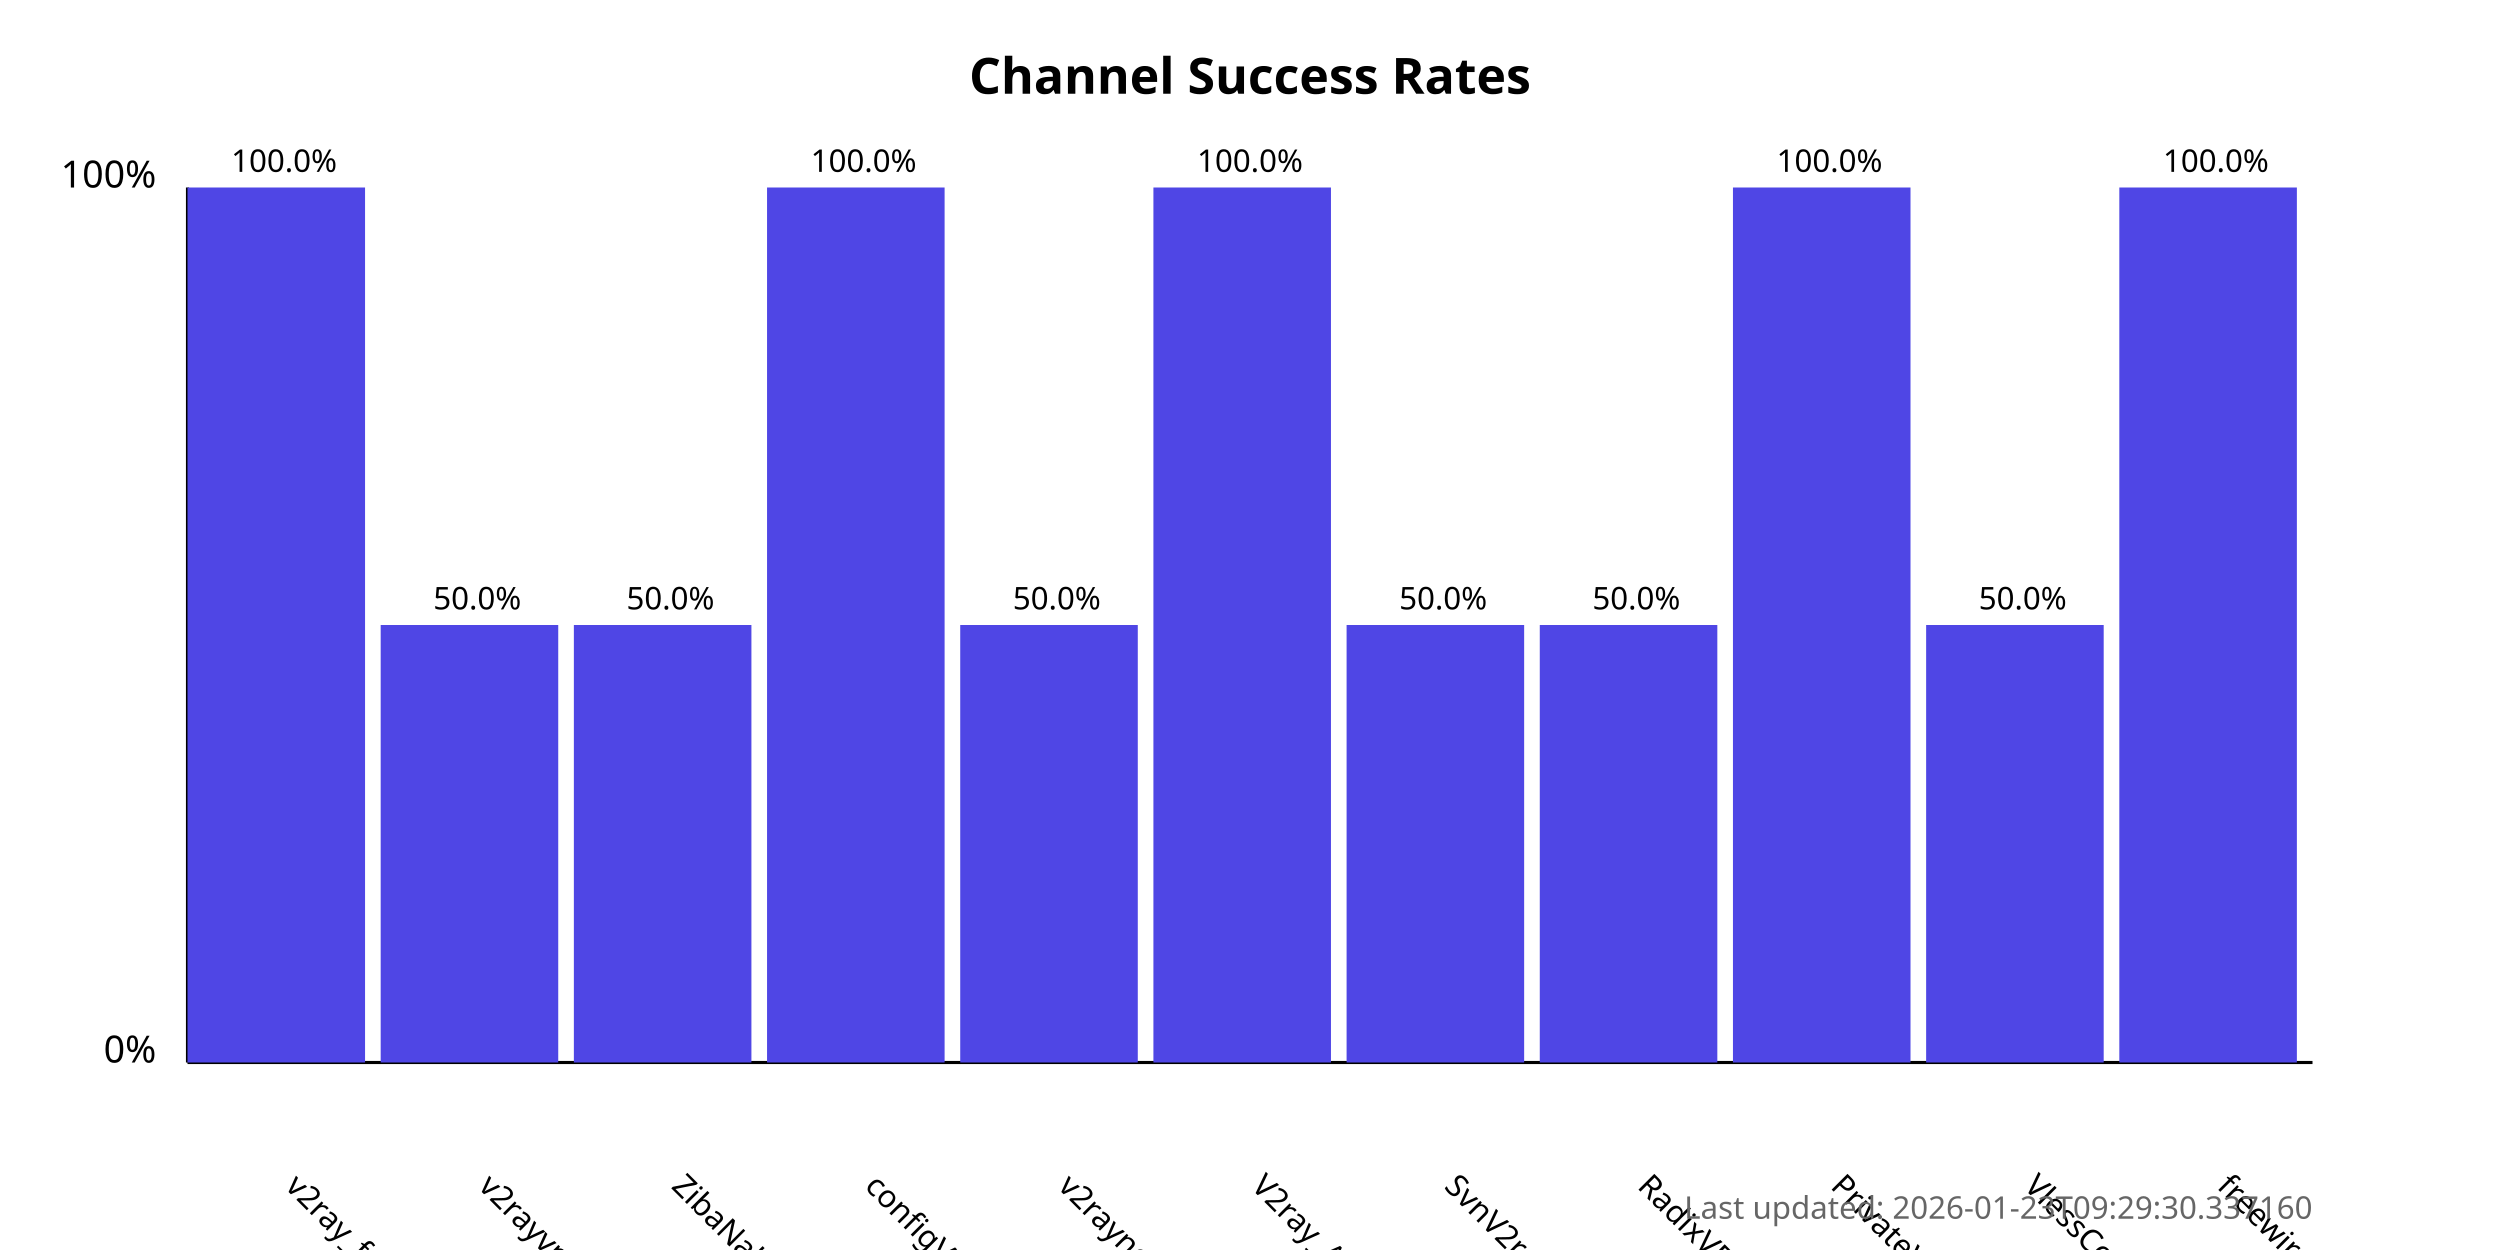
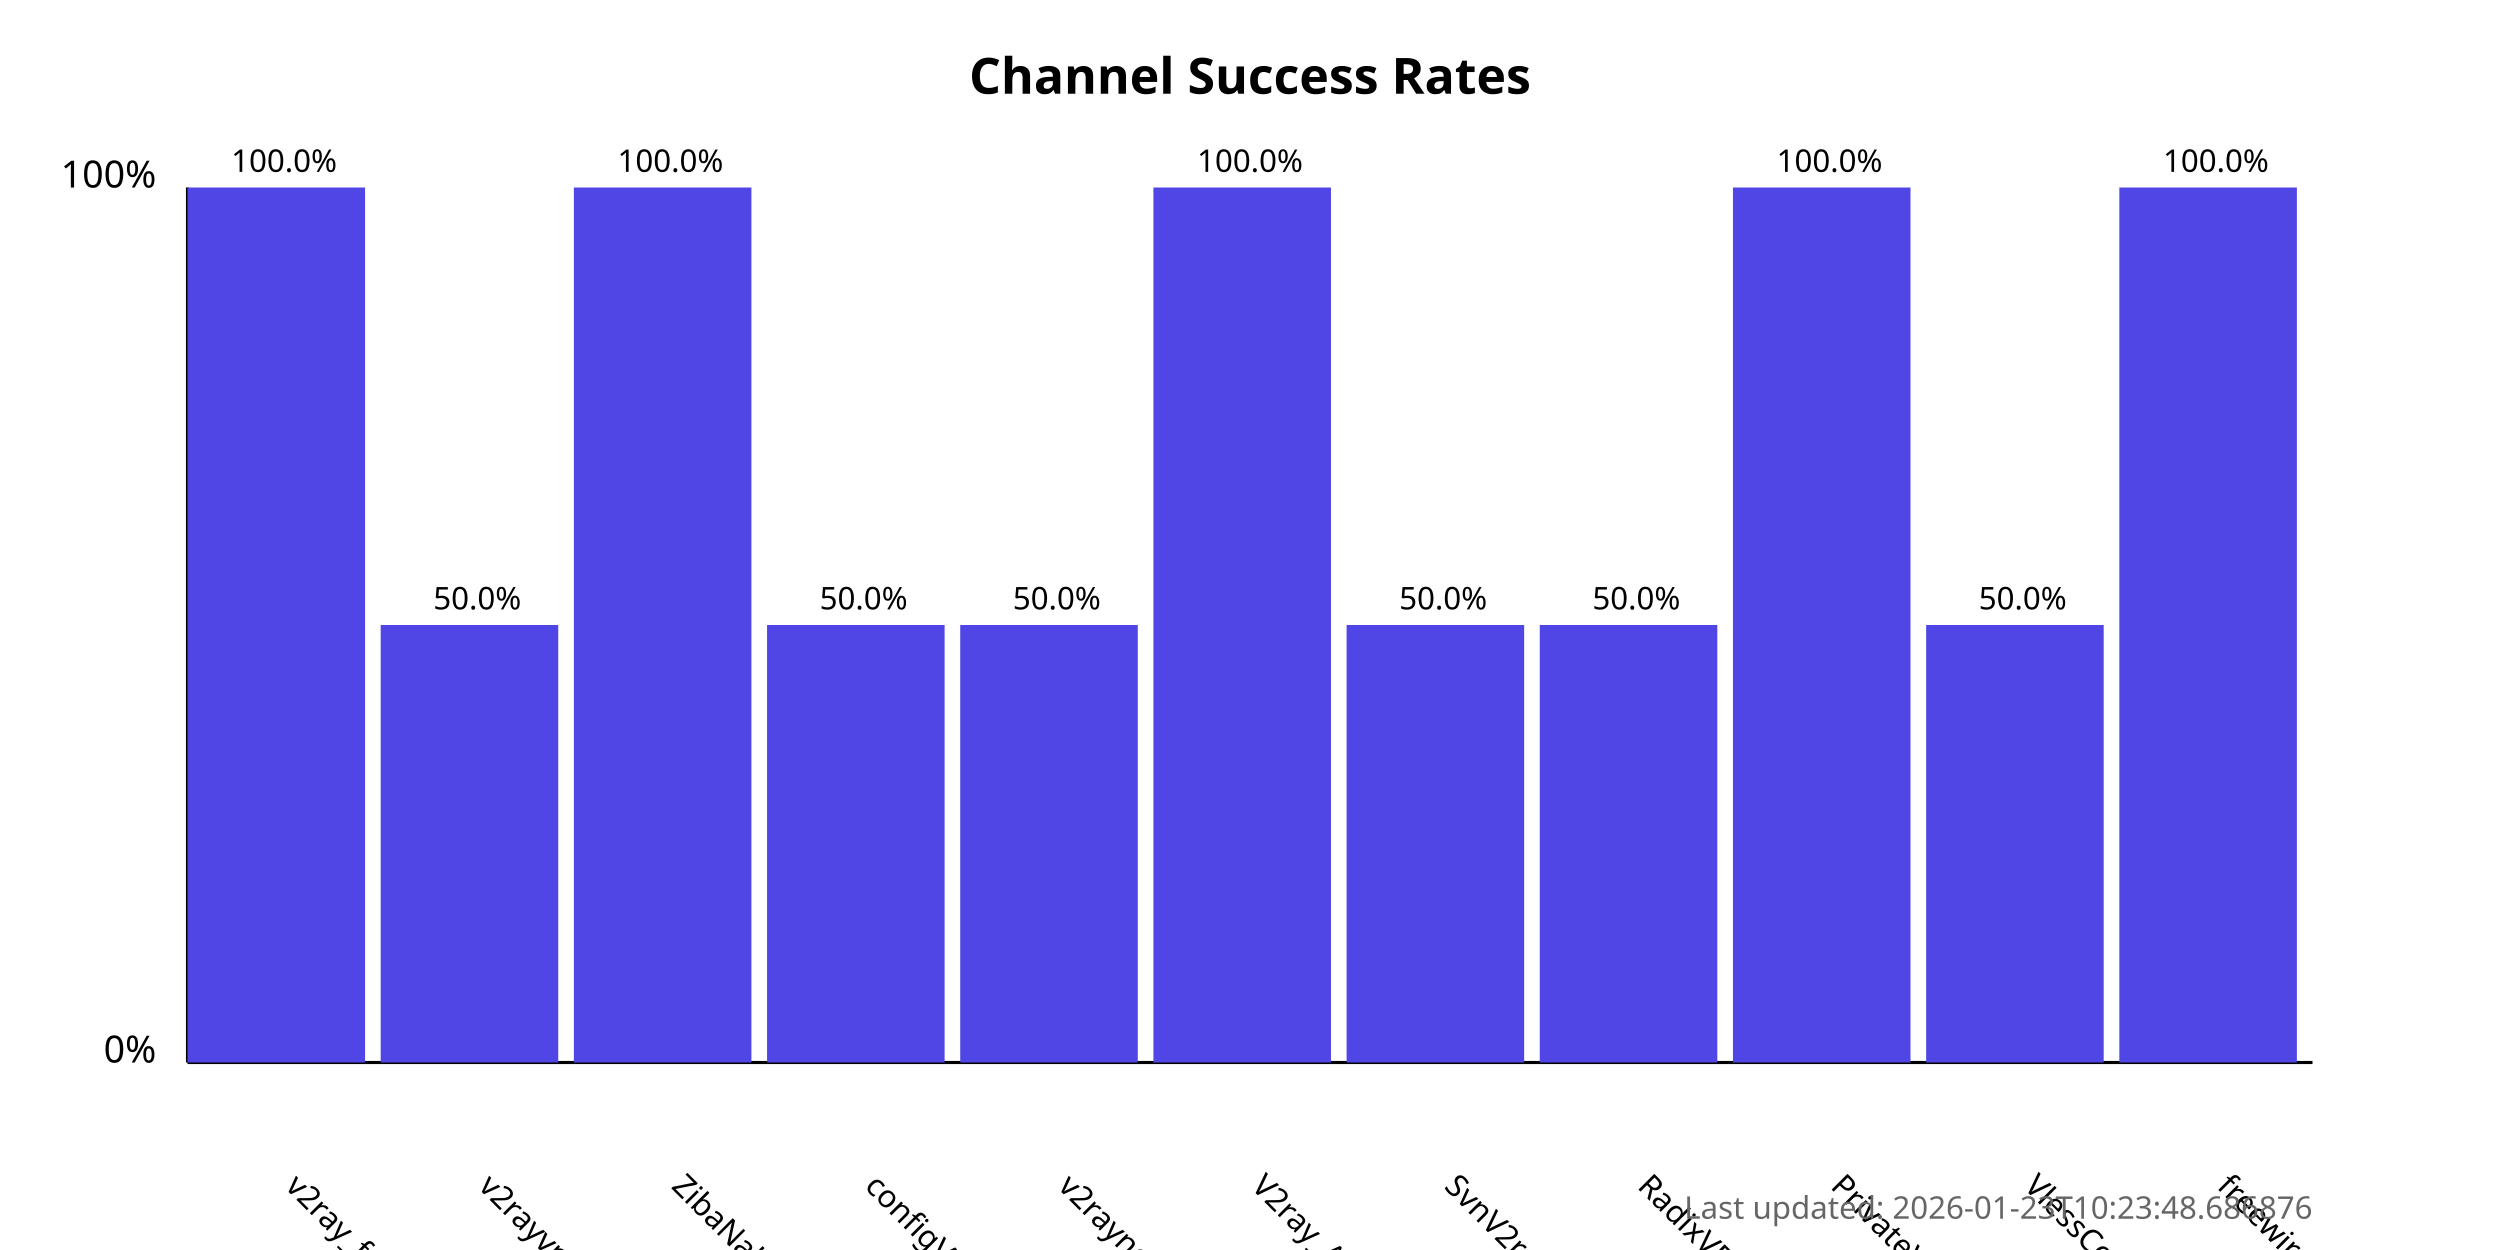
<svg xmlns="http://www.w3.org/2000/svg" width="800" height="400">
  <style>
            .chart-title { font: bold 16px sans-serif; }
            .axis-label { font: 12px sans-serif; }
            .tick-label { font: 10px sans-serif; }
            .bar { fill: #4f46e5; }
            .bar:hover { fill: #6366f1; }
            .timestamp { font: 10px sans-serif; fill: #666; }
        </style>
  <text x="400.0" y="30" text-anchor="middle" class="chart-title">
            Channel Success Rates
        </text>
  <line x1="60" y1="340" x2="60" y2="60" stroke="black" stroke-width="1" />
  <line x1="60" y1="340" x2="740" y2="340" stroke="black" stroke-width="1" />
  <text x="50" y="340" text-anchor="end" class="axis-label">0%</text>
  <text x="50" y="60" text-anchor="end" class="axis-label">100%</text>
  <g>
    <rect x="60" y="60.0" width="56.818" height="280.0" class="bar" />
    <text x="90.909" y="380" transform="rotate(45, 90.90909, 380)" text-anchor="start" class="tick-label">
                v2ray_free_conf
            </text>
    <text x="90.909" y="55.0" text-anchor="middle" class="tick-label">
                100.0%
            </text>
  </g>
  <g>
    <rect x="121.818" y="200.0" width="56.818" height="140.0" class="bar" />
    <text x="152.727" y="380" transform="rotate(45, 152.7273, 380)" text-anchor="start" class="tick-label">
                v2rayvpno
            </text>
    <text x="152.727" y="195.0" text-anchor="middle" class="tick-label">
                50.0%
            </text>
  </g>
  <g>
-     <rect x="183.636" y="200.0" width="56.818" height="140.0" class="bar" />
+     <rect x="183.636" y="60.0" width="56.818" height="280.0" class="bar" />
    <text x="214.545" y="380" transform="rotate(45, 214.5455, 380)" text-anchor="start" class="tick-label">
                ZibaNabz
            </text>
-     <text x="214.545" y="195.0" text-anchor="middle" class="tick-label">
-                 50.0%
+     <text x="214.545" y="55.0" text-anchor="middle" class="tick-label">
+                 100.0%
            </text>
  </g>
  <g>
-     <rect x="245.455" y="60.0" width="56.818" height="280.0" class="bar" />
+     <rect x="245.455" y="200.0" width="56.818" height="140.0" class="bar" />
    <text x="276.364" y="380" transform="rotate(45, 276.3636, 380)" text-anchor="start" class="tick-label">
                configV2rayForFree
            </text>
-     <text x="276.364" y="55.0" text-anchor="middle" class="tick-label">
-                 100.0%
+     <text x="276.364" y="195.0" text-anchor="middle" class="tick-label">
+                 50.0%
            </text>
  </g>
  <g>
    <rect x="307.273" y="200.0" width="56.818" height="140.0" class="bar" />
    <text x="338.182" y="380" transform="rotate(45, 338.1818, 380)" text-anchor="start" class="tick-label">
                v2rayngvpn
            </text>
    <text x="338.182" y="195.0" text-anchor="middle" class="tick-label">
                50.0%
            </text>
  </g>
  <g>
    <rect x="369.091" y="60.0" width="56.818" height="280.0" class="bar" />
    <text x="400.0" y="380" transform="rotate(45, 400.0, 380)" text-anchor="start" class="tick-label">
                V2ray_Alpha
            </text>
    <text x="400.0" y="55.0" text-anchor="middle" class="tick-label">
                100.0%
            </text>
  </g>
  <g>
    <rect x="430.909" y="200.0" width="56.818" height="140.0" class="bar" />
    <text x="461.818" y="380" transform="rotate(45, 461.8182, 380)" text-anchor="start" class="tick-label">
                SvnV2ray
            </text>
    <text x="461.818" y="195.0" text-anchor="middle" class="tick-label">
                50.0%
            </text>
  </g>
  <g>
    <rect x="492.727" y="200.0" width="56.818" height="140.0" class="bar" />
    <text x="523.636" y="380" transform="rotate(45, 523.6364, 380)" text-anchor="start" class="tick-label">
                RadixVPN
            </text>
    <text x="523.636" y="195.0" text-anchor="middle" class="tick-label">
                50.0%
            </text>
  </g>
  <g>
    <rect x="554.545" y="60.0" width="56.818" height="280.0" class="bar" />
    <text x="585.455" y="380" transform="rotate(45, 585.4545, 380)" text-anchor="start" class="tick-label">
                PrivateVPNs
            </text>
    <text x="585.455" y="55.0" text-anchor="middle" class="tick-label">
                100.0%
            </text>
  </g>
  <g>
    <rect x="616.364" y="200.0" width="56.818" height="140.0" class="bar" />
    <text x="647.273" y="380" transform="rotate(45, 647.2727, 380)" text-anchor="start" class="tick-label">
                VlessConfig
            </text>
    <text x="647.273" y="195.0" text-anchor="middle" class="tick-label">
                50.0%
            </text>
  </g>
  <g>
    <rect x="678.182" y="60.0" width="56.818" height="280.0" class="bar" />
    <text x="709.091" y="380" transform="rotate(45, 709.0909, 380)" text-anchor="start" class="tick-label">
                freewireguard
            </text>
    <text x="709.091" y="55.0" text-anchor="middle" class="tick-label">
                100.0%
            </text>
  </g>
  <text x="740" y="390" text-anchor="end" class="timestamp">
-             Last updated: 2026-01-23T09:29:30.337160
+             Last updated: 2026-01-23T10:23:48.686876
        </text>
</svg>
